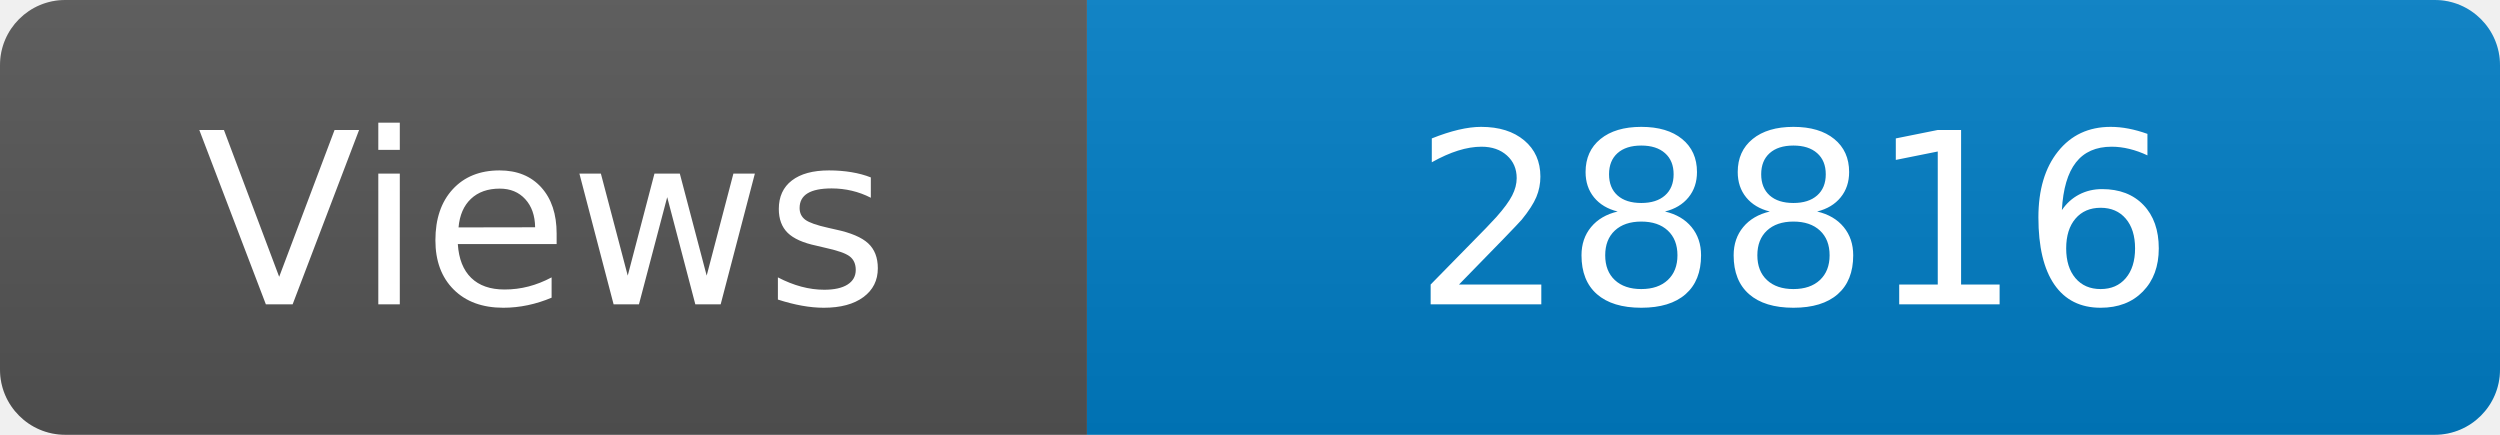
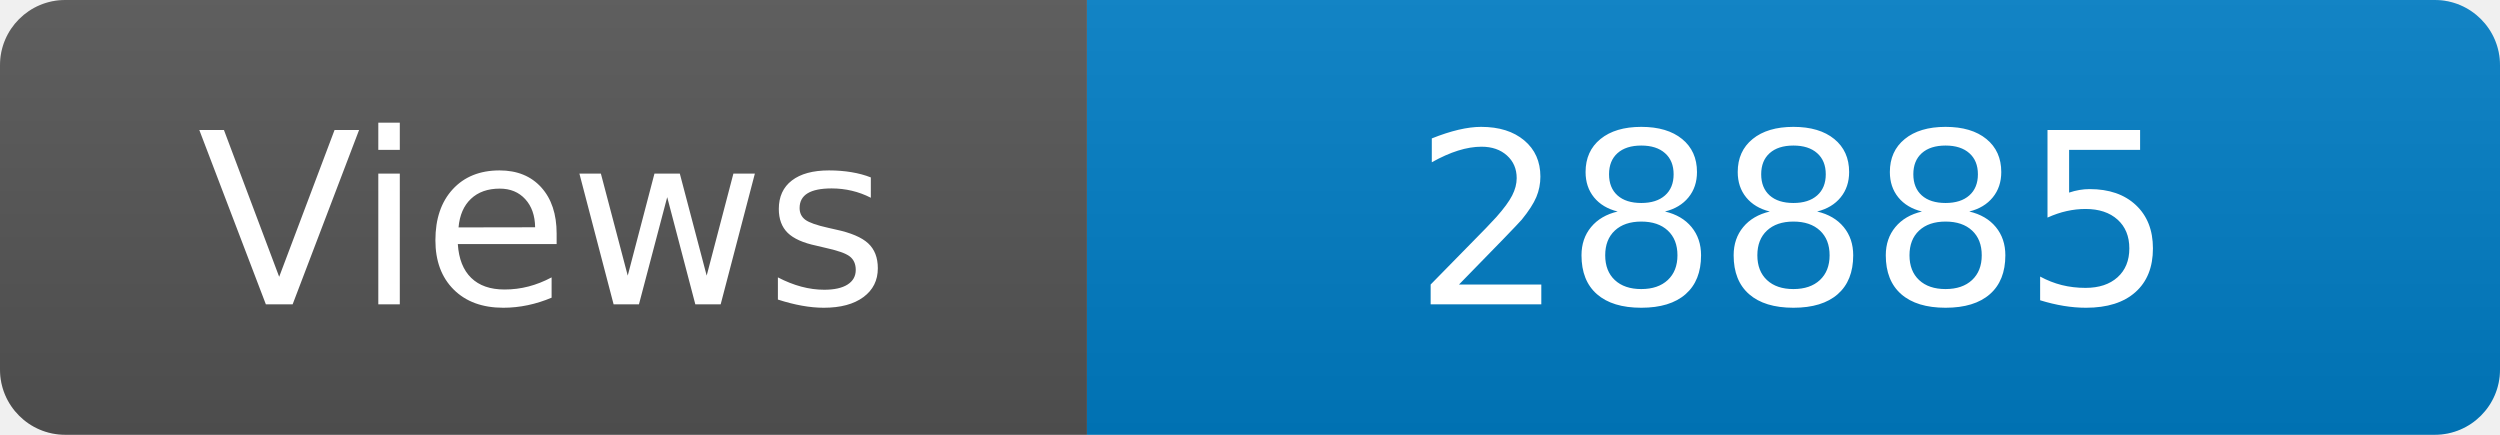
<svg xmlns="http://www.w3.org/2000/svg" width="115" height="20" role="img" aria-label="Maintained?: yes">
  <linearGradient id="s" x2="0" y2="100%">
    <stop offset="0" stop-color="#bbb" stop-opacity=".1" />
    <stop offset="1" stop-opacity=".1" />
  </linearGradient>
  <clipPath id="r">
    <rect width="115" height="20" rx="3" fill="#fff" />
  </clipPath>
  <g clip-path="url(#r)">
    <rect width="50" height="20" fill="#555" />
    <rect x="50" width="160" height="20" fill="#007ec6" />
    <rect width="115" height="20" fill="url(#s)" />
  </g>
  <g fill="#fff" text-anchor="middle" font-family="Verdana,Geneva,DejaVu Sans,sans-serif" font-size="110">
    <text x="250" y="140" transform="scale(.1)" fill="#fff">Views</text>
-     <text x="825" y="140" transform="scale(.1)" fill="#fff">28816</text>
+     <text x="825" y="140" transform="scale(.1)" fill="#fff">28885</text>
  </g>
</svg>
